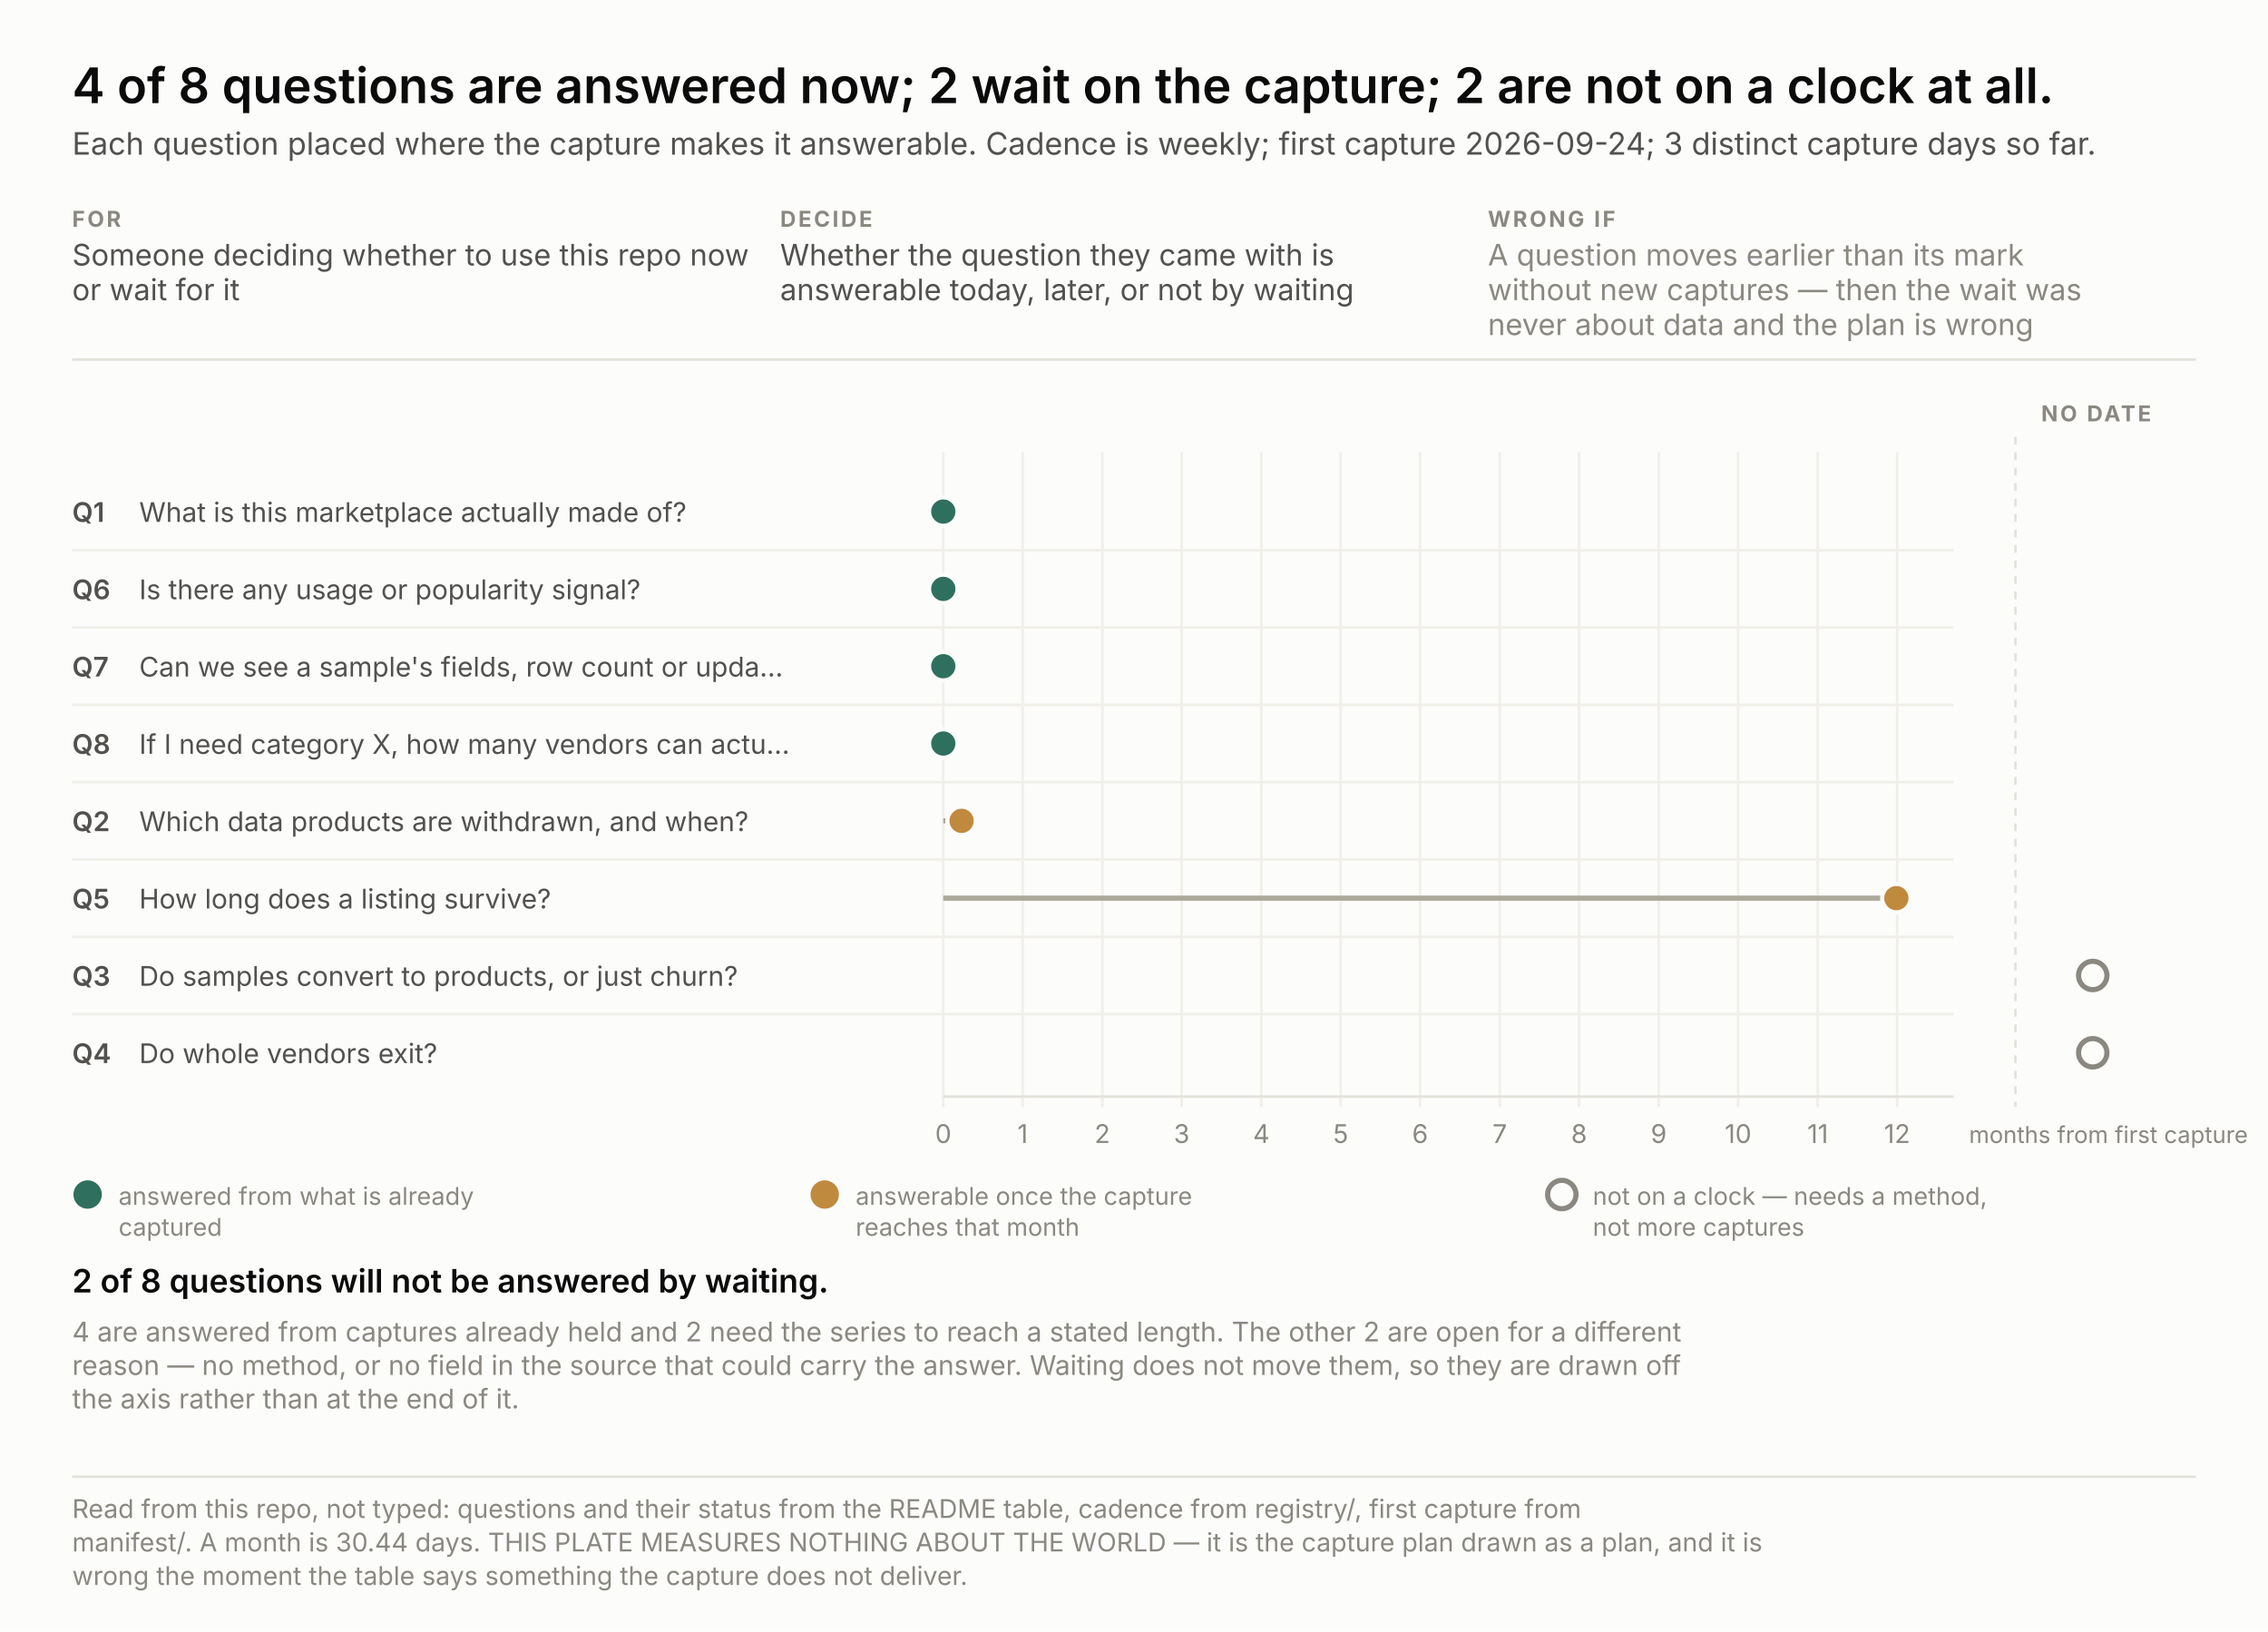
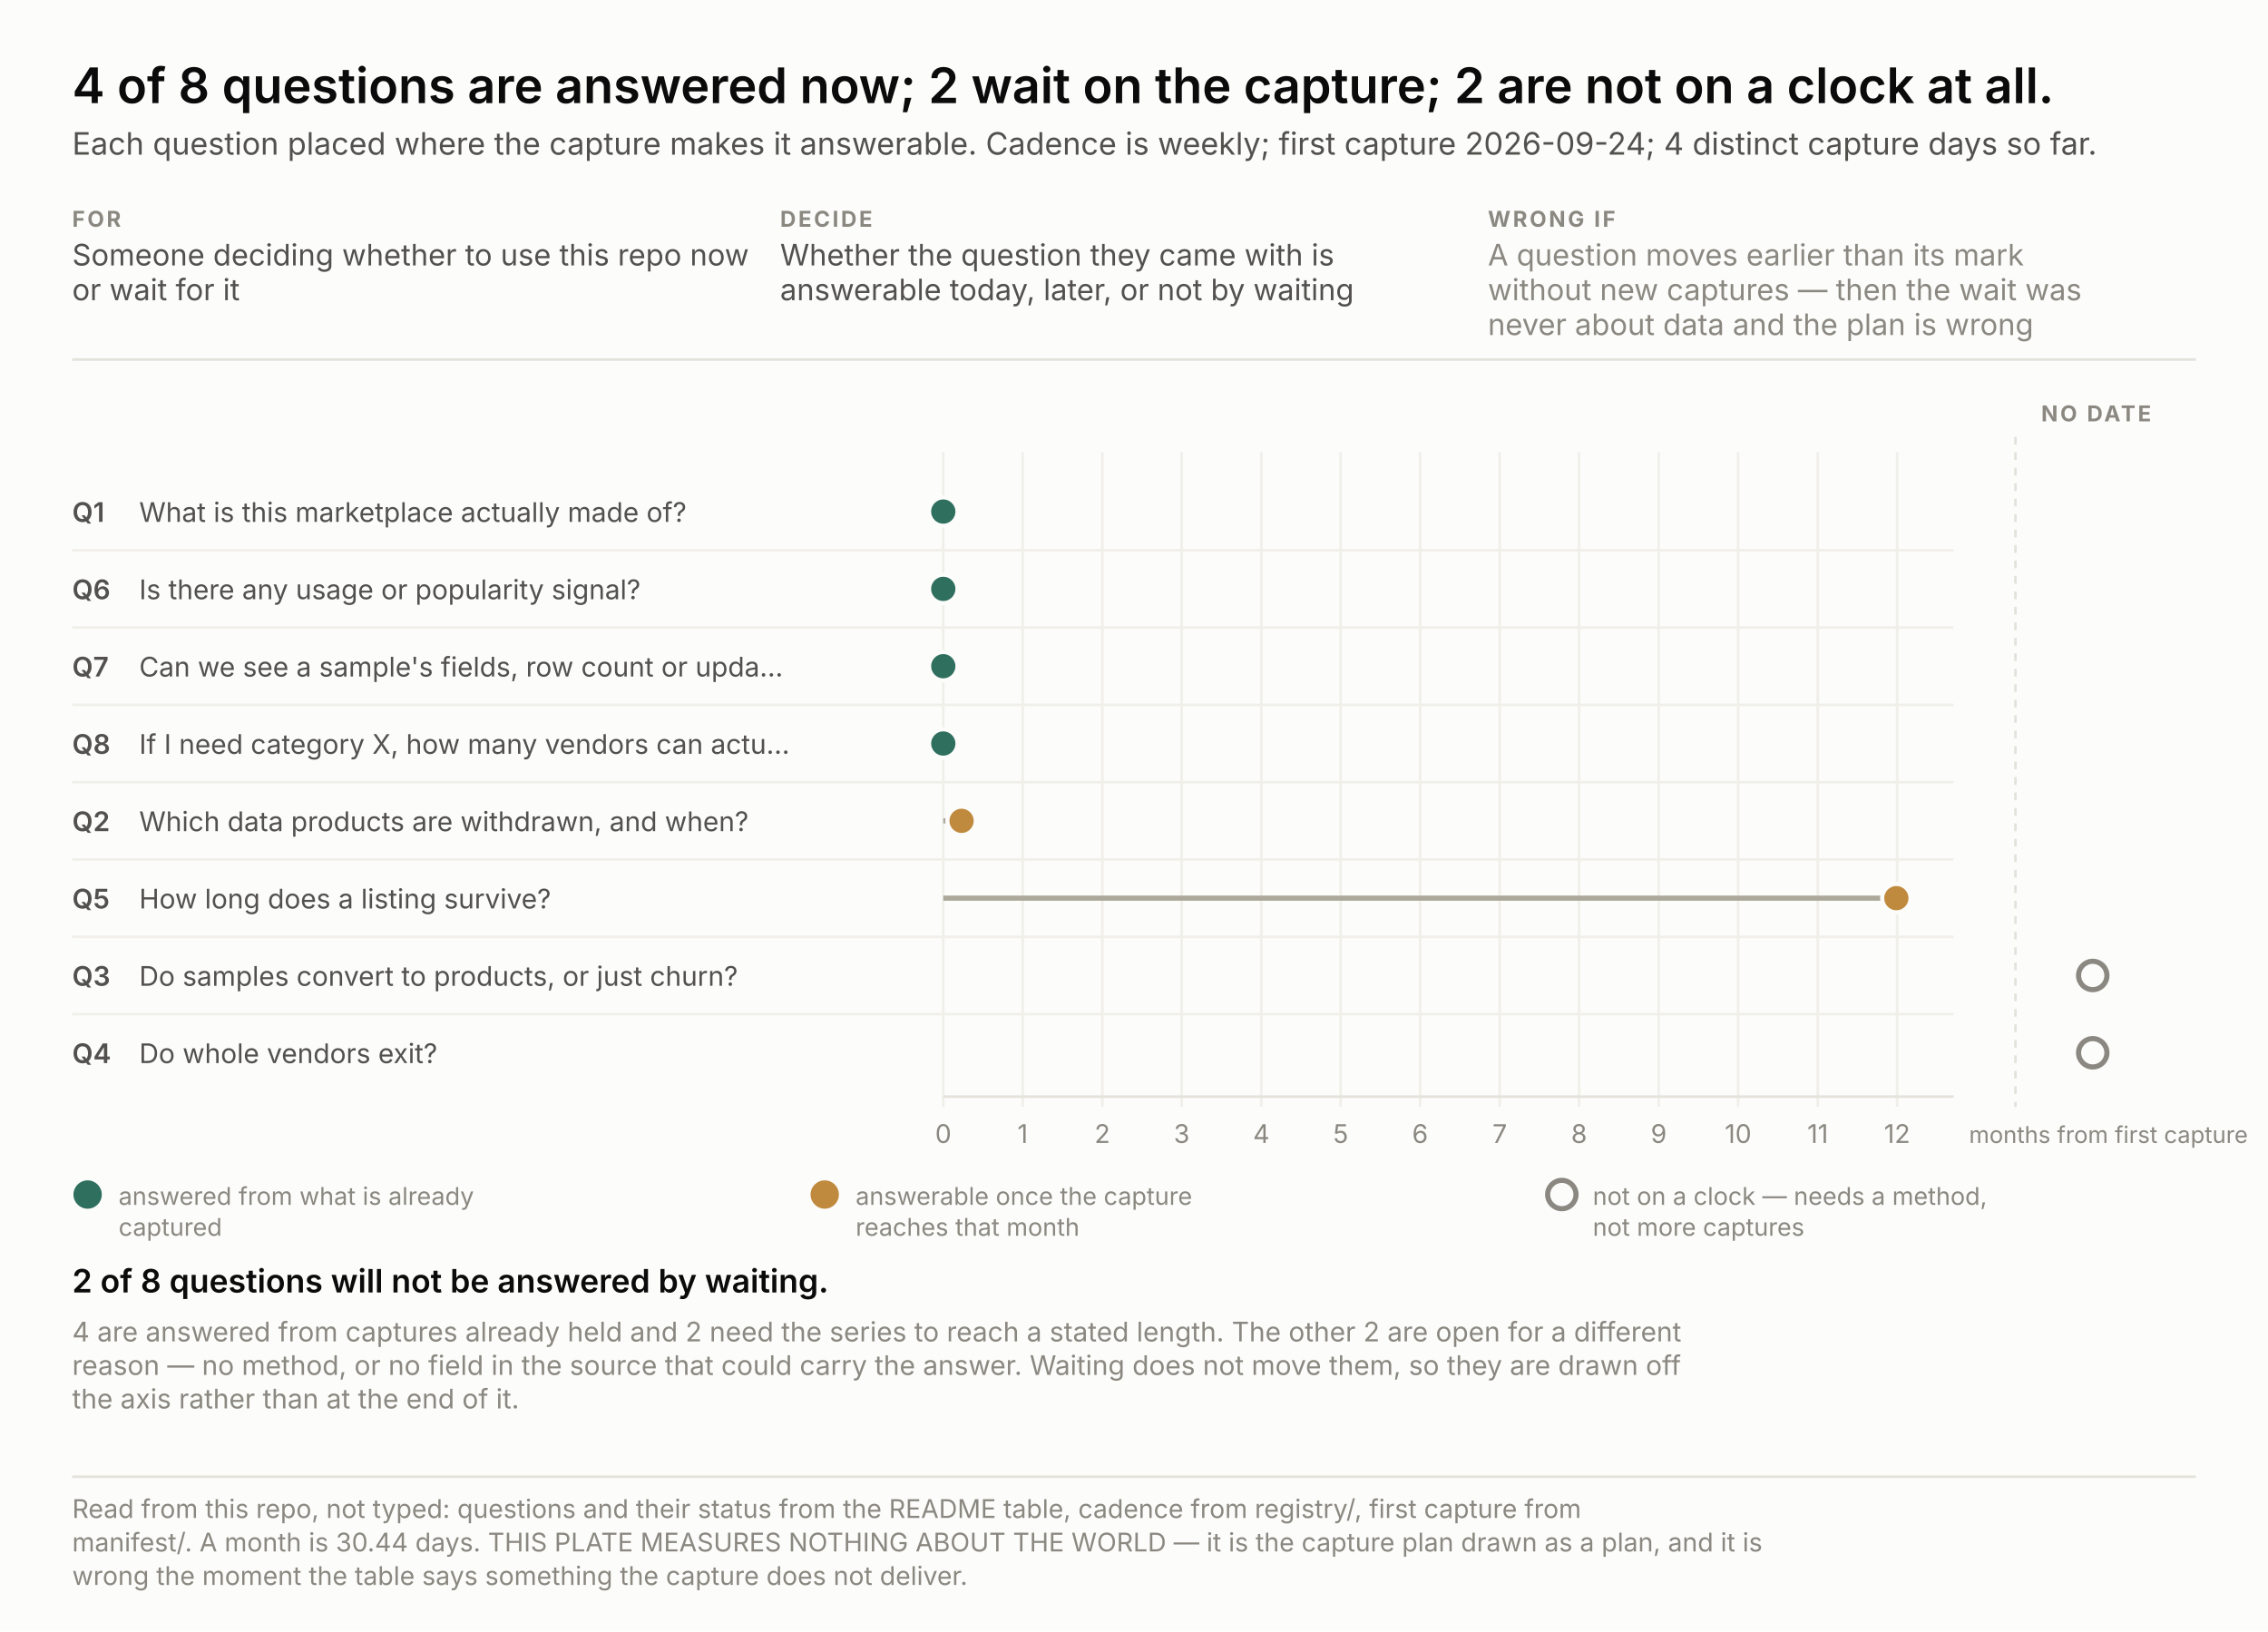
<svg xmlns="http://www.w3.org/2000/svg" width="880" height="633" viewBox="0 0 880 633" font-family="system-ui, -apple-system, &quot;Segoe UI&quot;, sans-serif">
  <rect width="880" height="633" fill="#fcfcfb" />
  <text x="28.0" y="40.0" font-size="19" fill="#0b0b0b" text-anchor="start" font-weight="600" style="font-variant-numeric: tabular-nums">4 of 8 questions are answered now; 2 wait on the capture; 2 are not on a clock at all.</text>
-   <text x="28.0" y="60.0" font-size="12" fill="#52514e" text-anchor="start" font-weight="normal" style="font-variant-numeric: tabular-nums">Each question placed where the capture makes it answerable. Cadence is weekly; first capture 2026-09-24; 3 distinct capture days so far.</text>
+   <text x="28.0" y="60.0" font-size="12" fill="#52514e" text-anchor="start" font-weight="normal" style="font-variant-numeric: tabular-nums">Each question placed where the capture makes it answerable. Cadence is weekly; first capture 2026-09-24; 4 distinct capture days so far.</text>
  <text x="28.0" y="88.0" font-size="8.5" fill="#8a8880" text-anchor="start" font-weight="700" letter-spacing="0.9" style="font-variant-numeric: tabular-nums">FOR</text>
  <text x="28.0" y="103.0" font-size="11.5" fill="#52514e" text-anchor="start" font-weight="normal" style="font-variant-numeric: tabular-nums">Someone deciding whether to use this repo now</text>
  <text x="28.0" y="116.5" font-size="11.5" fill="#52514e" text-anchor="start" font-weight="normal" style="font-variant-numeric: tabular-nums">or wait for it</text>
  <text x="302.7" y="88.0" font-size="8.5" fill="#8a8880" text-anchor="start" font-weight="700" letter-spacing="0.9" style="font-variant-numeric: tabular-nums">DECIDE</text>
  <text x="302.7" y="103.0" font-size="11.5" fill="#52514e" text-anchor="start" font-weight="normal" style="font-variant-numeric: tabular-nums">Whether the question they came with is</text>
  <text x="302.7" y="116.5" font-size="11.5" fill="#52514e" text-anchor="start" font-weight="normal" style="font-variant-numeric: tabular-nums">answerable today, later, or not by waiting</text>
  <text x="577.3" y="88.0" font-size="8.5" fill="#8a8880" text-anchor="start" font-weight="700" letter-spacing="0.9" style="font-variant-numeric: tabular-nums">WRONG IF</text>
  <text x="577.3" y="103.0" font-size="11.5" fill="#8a8880" text-anchor="start" font-weight="normal" style="font-variant-numeric: tabular-nums">A question moves earlier than its mark</text>
  <text x="577.3" y="116.5" font-size="11.5" fill="#8a8880" text-anchor="start" font-weight="normal" style="font-variant-numeric: tabular-nums">without new captures — then the wait was</text>
  <text x="577.3" y="130.0" font-size="11.5" fill="#8a8880" text-anchor="start" font-weight="normal" style="font-variant-numeric: tabular-nums">never about data and the plan is wrong</text>
  <line x1="28" y1="139.5" x2="852" y2="139.5" stroke="#e3e2db" />
  <line x1="366.0" y1="175.5" x2="366.0" y2="429.5" stroke="#f0efe9" />
  <text x="366.0" y="443.5" font-size="10" fill="#8a8880" text-anchor="middle" font-weight="normal" style="font-variant-numeric: tabular-nums">0</text>
  <line x1="396.8" y1="175.5" x2="396.8" y2="429.5" stroke="#f0efe9" />
  <text x="396.8" y="443.5" font-size="10" fill="#8a8880" text-anchor="middle" font-weight="normal" style="font-variant-numeric: tabular-nums">1</text>
  <line x1="427.7" y1="175.5" x2="427.7" y2="429.5" stroke="#f0efe9" />
  <text x="427.7" y="443.5" font-size="10" fill="#8a8880" text-anchor="middle" font-weight="normal" style="font-variant-numeric: tabular-nums">2</text>
  <line x1="458.5" y1="175.5" x2="458.5" y2="429.5" stroke="#f0efe9" />
  <text x="458.5" y="443.5" font-size="10" fill="#8a8880" text-anchor="middle" font-weight="normal" style="font-variant-numeric: tabular-nums">3</text>
  <line x1="489.4" y1="175.5" x2="489.4" y2="429.5" stroke="#f0efe9" />
  <text x="489.4" y="443.5" font-size="10" fill="#8a8880" text-anchor="middle" font-weight="normal" style="font-variant-numeric: tabular-nums">4</text>
  <line x1="520.2" y1="175.5" x2="520.2" y2="429.5" stroke="#f0efe9" />
  <text x="520.2" y="443.5" font-size="10" fill="#8a8880" text-anchor="middle" font-weight="normal" style="font-variant-numeric: tabular-nums">5</text>
  <line x1="551.0" y1="175.5" x2="551.0" y2="429.5" stroke="#f0efe9" />
  <text x="551.0" y="443.5" font-size="10" fill="#8a8880" text-anchor="middle" font-weight="normal" style="font-variant-numeric: tabular-nums">6</text>
  <line x1="581.9" y1="175.5" x2="581.9" y2="429.5" stroke="#f0efe9" />
  <text x="581.9" y="443.5" font-size="10" fill="#8a8880" text-anchor="middle" font-weight="normal" style="font-variant-numeric: tabular-nums">7</text>
  <line x1="612.7" y1="175.5" x2="612.7" y2="429.5" stroke="#f0efe9" />
  <text x="612.7" y="443.5" font-size="10" fill="#8a8880" text-anchor="middle" font-weight="normal" style="font-variant-numeric: tabular-nums">8</text>
  <line x1="643.6" y1="175.5" x2="643.6" y2="429.5" stroke="#f0efe9" />
  <text x="643.6" y="443.5" font-size="10" fill="#8a8880" text-anchor="middle" font-weight="normal" style="font-variant-numeric: tabular-nums">9</text>
  <line x1="674.4" y1="175.5" x2="674.4" y2="429.5" stroke="#f0efe9" />
  <text x="674.4" y="443.5" font-size="10" fill="#8a8880" text-anchor="middle" font-weight="normal" style="font-variant-numeric: tabular-nums">10</text>
  <line x1="705.3" y1="175.5" x2="705.3" y2="429.5" stroke="#f0efe9" />
  <text x="705.3" y="443.5" font-size="10" fill="#8a8880" text-anchor="middle" font-weight="normal" style="font-variant-numeric: tabular-nums">11</text>
  <line x1="736.1" y1="175.5" x2="736.1" y2="429.5" stroke="#f0efe9" />
  <text x="736.1" y="443.5" font-size="10" fill="#8a8880" text-anchor="middle" font-weight="normal" style="font-variant-numeric: tabular-nums">12</text>
  <text x="764.0" y="443.5" font-size="9" fill="#8a8880" text-anchor="start" font-weight="normal" style="font-variant-numeric: tabular-nums">months from first capture</text>
  <line x1="366" y1="425.5" x2="758" y2="425.5" stroke="#e3e2db" />
  <line x1="782.0" y1="169.5" x2="782.0" y2="429.5" stroke="#e3e2db" stroke-dasharray="3 3" />
  <text x="792.0" y="163.5" font-size="8.5" fill="#8a8880" text-anchor="start" font-weight="700" letter-spacing="0.9" style="font-variant-numeric: tabular-nums">NO DATE</text>
  <text x="28.0" y="202.5" font-size="10.5" fill="#52514e" text-anchor="start" font-weight="600" style="font-variant-numeric: tabular-nums">Q1</text>
  <text x="54.0" y="202.5" font-size="10.5" fill="#52514e" text-anchor="start" font-weight="normal" style="font-variant-numeric: tabular-nums">What is this marketplace actually made of?</text>
  <circle cx="366.0" cy="198.5" r="5.5" fill="#2f6f5e" stroke="#fcfcfb" stroke-width="1.6" />
  <text x="28.0" y="232.5" font-size="10.5" fill="#52514e" text-anchor="start" font-weight="600" style="font-variant-numeric: tabular-nums">Q6</text>
  <text x="54.0" y="232.5" font-size="10.5" fill="#52514e" text-anchor="start" font-weight="normal" style="font-variant-numeric: tabular-nums">Is there any usage or popularity signal?</text>
  <line x1="28" y1="213.5" x2="758" y2="213.5" stroke="#f0efe9" />
  <circle cx="366.0" cy="228.5" r="5.5" fill="#2f6f5e" stroke="#fcfcfb" stroke-width="1.6" />
  <text x="28.0" y="262.5" font-size="10.5" fill="#52514e" text-anchor="start" font-weight="600" style="font-variant-numeric: tabular-nums">Q7</text>
  <text x="54.0" y="262.5" font-size="10.5" fill="#52514e" text-anchor="start" font-weight="normal" style="font-variant-numeric: tabular-nums">Can we see a sample's fields, row count or upda…</text>
  <line x1="28" y1="243.5" x2="758" y2="243.5" stroke="#f0efe9" />
  <circle cx="366.0" cy="258.5" r="5.5" fill="#2f6f5e" stroke="#fcfcfb" stroke-width="1.6" />
  <text x="28.0" y="292.5" font-size="10.5" fill="#52514e" text-anchor="start" font-weight="600" style="font-variant-numeric: tabular-nums">Q8</text>
  <text x="54.0" y="292.5" font-size="10.5" fill="#52514e" text-anchor="start" font-weight="normal" style="font-variant-numeric: tabular-nums">If I need category X, how many vendors can actu…</text>
  <line x1="28" y1="273.5" x2="758" y2="273.5" stroke="#f0efe9" />
  <circle cx="366.0" cy="288.5" r="5.5" fill="#2f6f5e" stroke="#fcfcfb" stroke-width="1.6" />
  <text x="28.0" y="322.5" font-size="10.5" fill="#52514e" text-anchor="start" font-weight="600" style="font-variant-numeric: tabular-nums">Q2</text>
  <text x="54.0" y="322.5" font-size="10.5" fill="#52514e" text-anchor="start" font-weight="normal" style="font-variant-numeric: tabular-nums">Which data products are withdrawn, and when?</text>
  <line x1="28" y1="303.5" x2="758" y2="303.5" stroke="#f0efe9" />
  <line x1="366.0" y1="318.5" x2="373.1" y2="318.5" stroke="#aca89a" stroke-width="2" />
  <circle cx="373.1" cy="318.5" r="5.5" fill="#c08a3e" stroke="#fcfcfb" stroke-width="1.6" />
  <text x="28.0" y="352.5" font-size="10.5" fill="#52514e" text-anchor="start" font-weight="600" style="font-variant-numeric: tabular-nums">Q5</text>
  <text x="54.0" y="352.5" font-size="10.5" fill="#52514e" text-anchor="start" font-weight="normal" style="font-variant-numeric: tabular-nums">How long does a listing survive?</text>
  <line x1="28" y1="333.5" x2="758" y2="333.5" stroke="#f0efe9" />
  <line x1="366.0" y1="348.5" x2="735.8" y2="348.5" stroke="#aca89a" stroke-width="2" />
  <circle cx="735.8" cy="348.5" r="5.5" fill="#c08a3e" stroke="#fcfcfb" stroke-width="1.6" />
  <text x="28.0" y="382.5" font-size="10.5" fill="#52514e" text-anchor="start" font-weight="600" style="font-variant-numeric: tabular-nums">Q3</text>
  <text x="54.0" y="382.5" font-size="10.5" fill="#52514e" text-anchor="start" font-weight="normal" style="font-variant-numeric: tabular-nums">Do samples convert to products, or just churn?</text>
  <line x1="28" y1="363.5" x2="758" y2="363.5" stroke="#f0efe9" />
  <circle cx="812.0" cy="378.5" r="5.5" fill="none" stroke="#8a8880" stroke-width="2" />
  <text x="28.0" y="412.5" font-size="10.5" fill="#52514e" text-anchor="start" font-weight="600" style="font-variant-numeric: tabular-nums">Q4</text>
  <text x="54.0" y="412.5" font-size="10.5" fill="#52514e" text-anchor="start" font-weight="normal" style="font-variant-numeric: tabular-nums">Do whole vendors exit?</text>
  <line x1="28" y1="393.5" x2="758" y2="393.5" stroke="#f0efe9" />
  <circle cx="812.0" cy="408.5" r="5.5" fill="none" stroke="#8a8880" stroke-width="2" />
  <circle cx="34.0" cy="463.5" r="5.5" fill="#2f6f5e" />
  <text x="46.0" y="467.5" font-size="9.5" fill="#8a8880" text-anchor="start" font-weight="normal" style="font-variant-numeric: tabular-nums">answered from what is already</text>
  <text x="46.0" y="479.5" font-size="9.5" fill="#8a8880" text-anchor="start" font-weight="normal" style="font-variant-numeric: tabular-nums">captured</text>
  <circle cx="320.0" cy="463.5" r="5.5" fill="#c08a3e" />
  <text x="332.0" y="467.5" font-size="9.5" fill="#8a8880" text-anchor="start" font-weight="normal" style="font-variant-numeric: tabular-nums">answerable once the capture</text>
  <text x="332.0" y="479.5" font-size="9.5" fill="#8a8880" text-anchor="start" font-weight="normal" style="font-variant-numeric: tabular-nums">reaches that month</text>
  <circle cx="606.0" cy="463.5" r="5.5" fill="none" stroke="#8a8880" stroke-width="2" />
  <text x="618.0" y="467.5" font-size="9.5" fill="#8a8880" text-anchor="start" font-weight="normal" style="font-variant-numeric: tabular-nums">not on a clock — needs a method,</text>
  <text x="618.0" y="479.5" font-size="9.5" fill="#8a8880" text-anchor="start" font-weight="normal" style="font-variant-numeric: tabular-nums">not more captures</text>
  <text x="28.0" y="501.5" fill="none" stroke="#fcfcfb" stroke-width="3.4" stroke-linejoin="round" font-size="12.5" text-anchor="start" font-weight="600" style="font-variant-numeric: tabular-nums">2 of 8 questions will not be answered by waiting.</text>
  <text x="28.0" y="501.5" fill="#0b0b0b" font-size="12.5" text-anchor="start" font-weight="600" style="font-variant-numeric: tabular-nums">2 of 8 questions will not be answered by waiting.</text>
  <text x="28.0" y="520.5" font-size="10.5" fill="#8a8880" text-anchor="start" font-weight="normal" style="font-variant-numeric: tabular-nums">4 are answered from captures already held and 2 need the series to reach a stated length. The other 2 are open for a different</text>
  <text x="28.0" y="533.5" font-size="10.5" fill="#8a8880" text-anchor="start" font-weight="normal" style="font-variant-numeric: tabular-nums">reason — no method, or no field in the source that could carry the answer. Waiting does not move them, so they are drawn off</text>
  <text x="28.0" y="546.5" font-size="10.5" fill="#8a8880" text-anchor="start" font-weight="normal" style="font-variant-numeric: tabular-nums">the axis rather than at the end of it.</text>
  <line x1="28" y1="573.0" x2="852" y2="573.0" stroke="#e3e2db" />
  <text x="28.0" y="589.0" font-size="10" fill="#8a8880" text-anchor="start" font-weight="normal" style="font-variant-numeric: tabular-nums">Read from this repo, not typed: questions and their status from the README table, cadence from registry/, first capture from</text>
  <text x="28.0" y="602.0" font-size="10" fill="#8a8880" text-anchor="start" font-weight="normal" style="font-variant-numeric: tabular-nums">manifest/. A month is 30.44 days. THIS PLATE MEASURES NOTHING ABOUT THE WORLD — it is the capture plan drawn as a plan, and it is</text>
  <text x="28.0" y="615.0" font-size="10" fill="#8a8880" text-anchor="start" font-weight="normal" style="font-variant-numeric: tabular-nums">wrong the moment the table says something the capture does not deliver.</text>
</svg>
